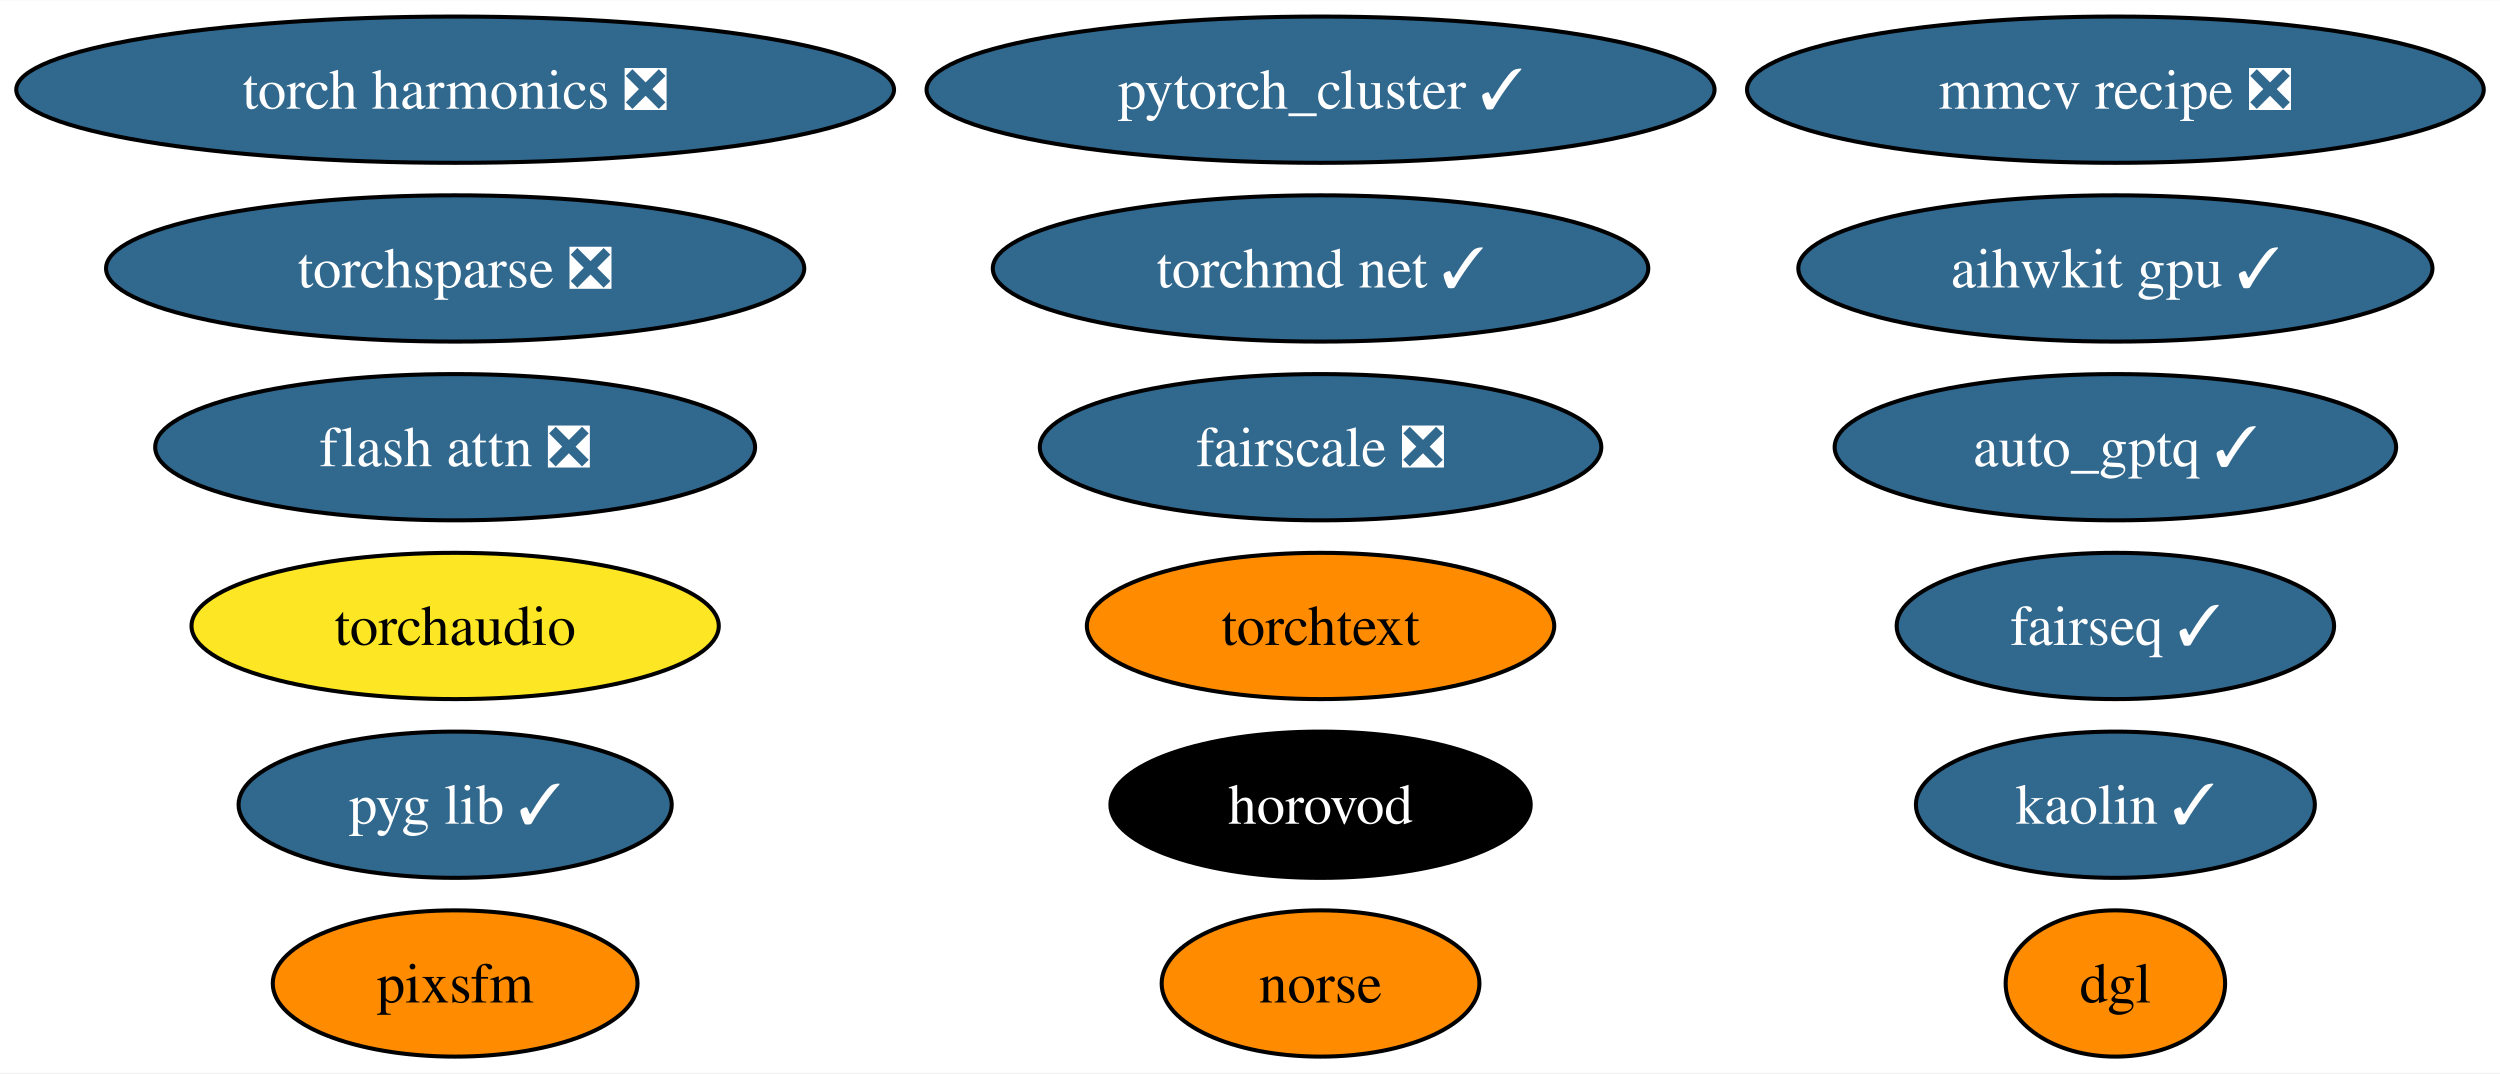
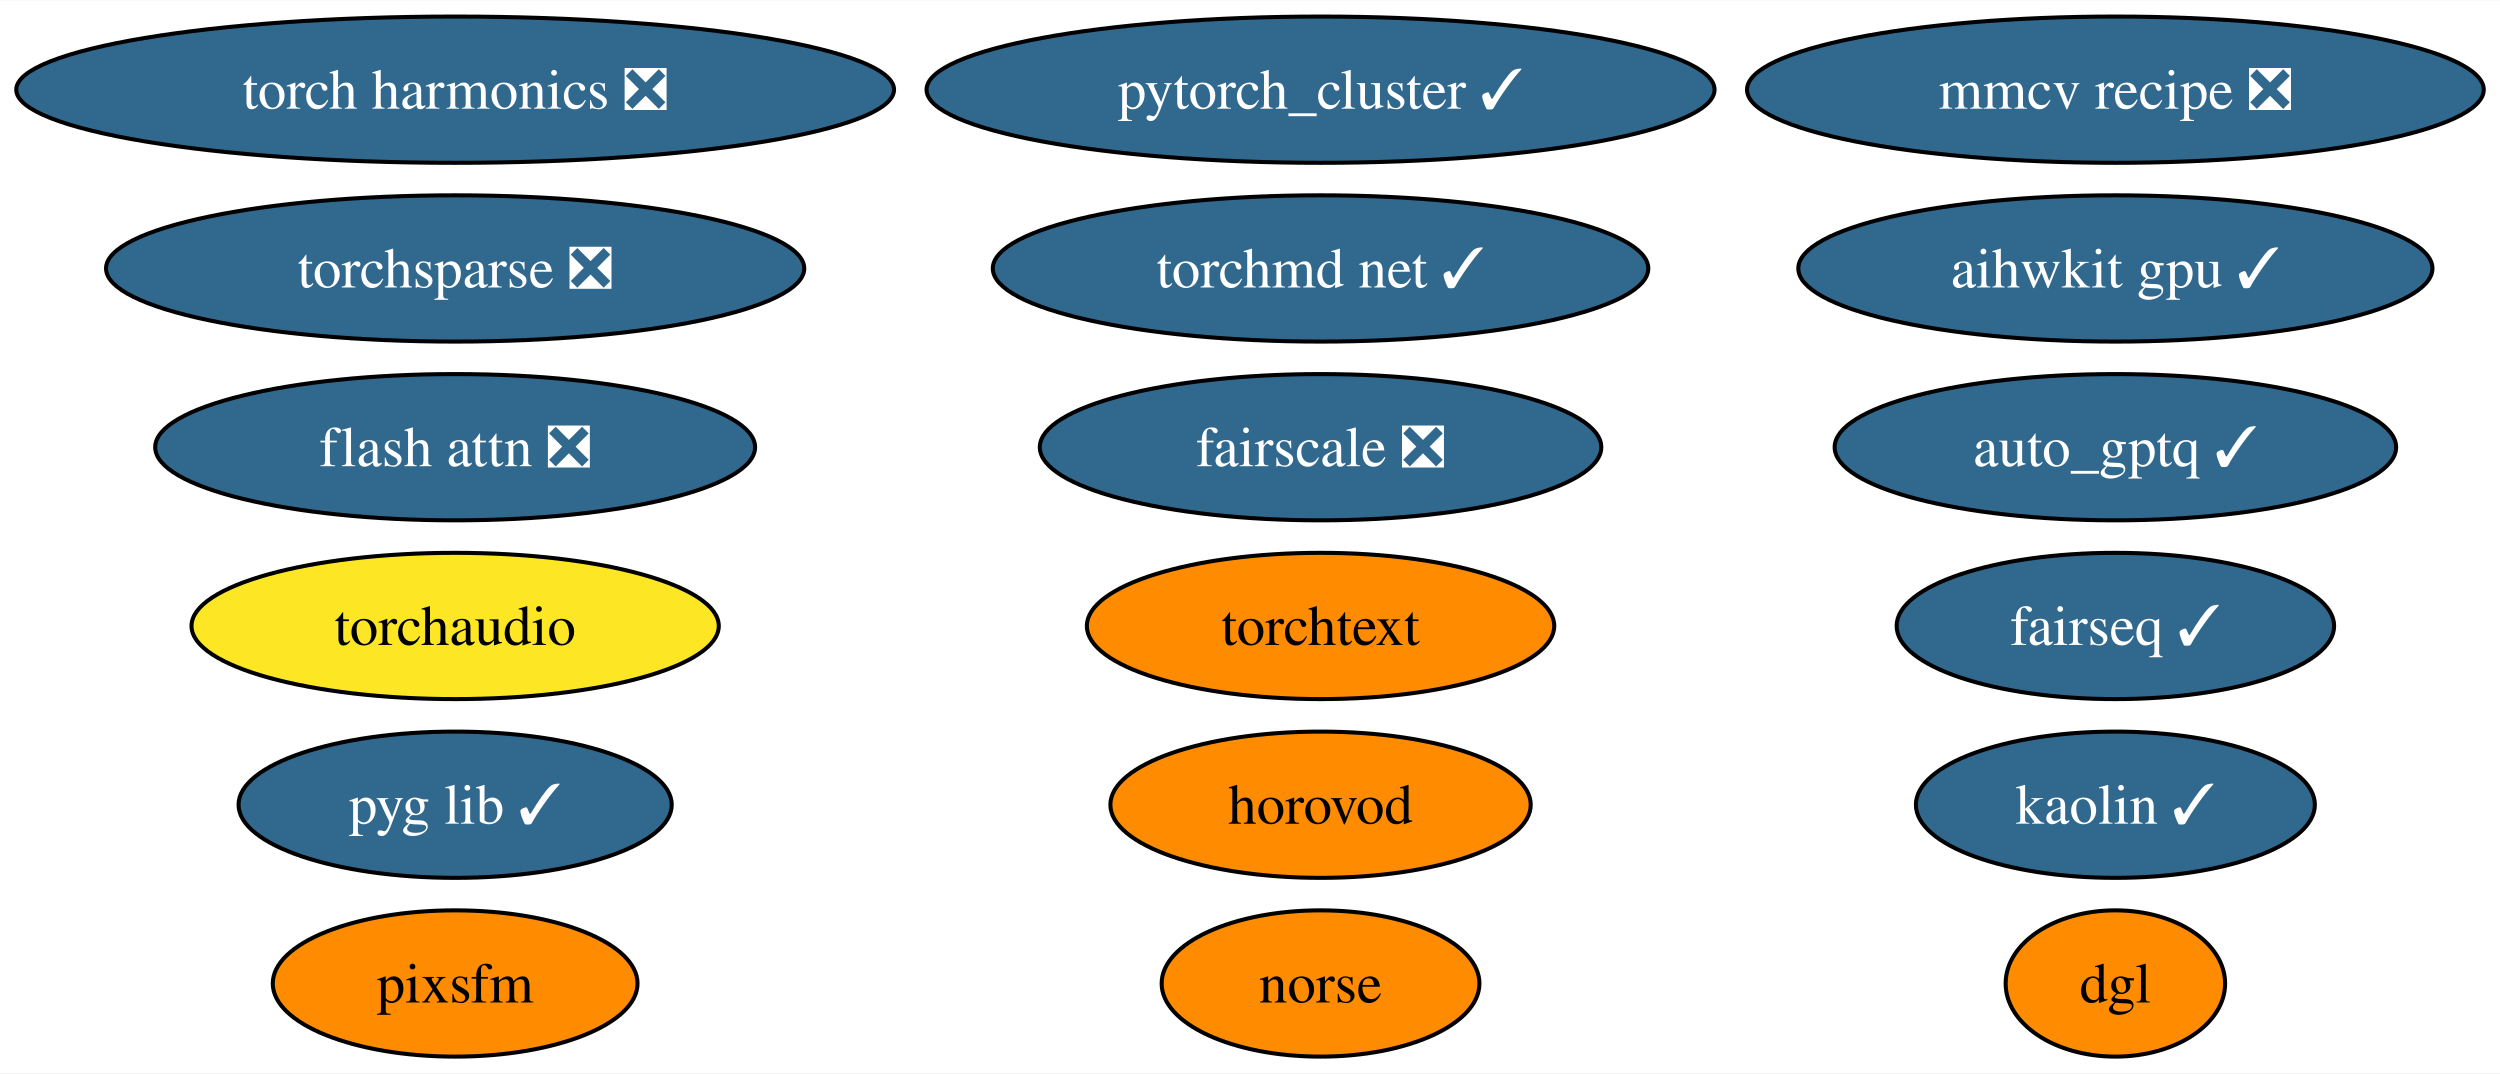
<svg xmlns="http://www.w3.org/2000/svg" xmlns:xlink="http://www.w3.org/1999/xlink" width="615pt" height="264pt" viewBox="0.00 0.00 615.35 264.00">
  <g id="graph0" class="graph" transform="scale(1 1) rotate(0) translate(4 260)">
    <polygon fill="white" stroke="none" points="-4,4 -4,-260 611.35,-260 611.35,4 -4,4" />
    <g id="node1" class="node">
      <g id="a_node1">
        <a xlink:href="https://github.com/conda-forge/pytorch_cluster-feedstock/pull/59" xlink:title="pytorch_cluster ✓">
          <ellipse fill="#31688e" stroke="black" cx="321.04" cy="-238" rx="96.98" ry="18" />
          <text text-anchor="middle" x="321.04" y="-233.32" font-family="Times,serif" font-size="14.00" fill="white">pytorch_cluster ✓</text>
        </a>
      </g>
    </g>
    <g id="node2" class="node">
      <g id="a_node2">
        <a xlink:href="https://github.com/conda-forge/fairseq-feedstock/pull/41" xlink:title="fairseq ✓">
          <ellipse fill="#31688e" stroke="black" cx="516.68" cy="-106" rx="53.84" ry="18" />
          <text text-anchor="middle" x="516.68" y="-101.33" font-family="Times,serif" font-size="14.00" fill="white">fairseq ✓</text>
        </a>
      </g>
    </g>
    <g id="node3" class="node">
      <g id="a_node3">
        <a xlink:href="https://github.com/conda-forge/torchsparse-feedstock/pull/38" xlink:title="torchsparse ❎">
          <ellipse fill="#31688e" stroke="black" cx="108.03" cy="-194" rx="85.93" ry="18" />
          <text text-anchor="middle" x="108.03" y="-189.32" font-family="Times,serif" font-size="14.00" fill="white">torchsparse ❎</text>
        </a>
      </g>
    </g>
    <g id="node4" class="node">
      <g id="a_node4">
        <a xlink:href="https://github.com/conda-forge/kaolin-feedstock/pull/30" xlink:title="kaolin ✓">
          <ellipse fill="#31688e" stroke="black" cx="516.68" cy="-62" rx="49.1" ry="18" />
          <text text-anchor="middle" x="516.68" y="-57.33" font-family="Times,serif" font-size="14.00" fill="white">kaolin ✓</text>
        </a>
      </g>
    </g>
    <g id="node5" class="node">
      <g id="a_node5">
        <a xlink:href="https://github.com/conda-forge/norse-feedstock" xlink:title="norse">
          <ellipse fill="#ff8c00" stroke="black" cx="321.04" cy="-18" rx="39.11" ry="18" />
          <text text-anchor="middle" x="321.04" y="-13.32" font-family="Times,serif" font-size="14.00">norse</text>
        </a>
      </g>
    </g>
    <g id="node6" class="node">
      <g id="a_node6">
        <a xlink:href="https://github.com/conda-forge/fairscale-feedstock/pull/36" xlink:title="fairscale ❎">
          <ellipse fill="#31688e" stroke="black" cx="321.04" cy="-150" rx="69.1" ry="18" />
          <text text-anchor="middle" x="321.04" y="-145.32" font-family="Times,serif" font-size="14.00" fill="white">fairscale ❎</text>
        </a>
      </g>
    </g>
    <g id="node7" class="node">
      <g id="a_node7">
        <a xlink:href="https://github.com/conda-forge/mmcv-recipe-feedstock/pull/37" xlink:title="mmcv recipe ❎">
          <ellipse fill="#31688e" stroke="black" cx="516.68" cy="-238" rx="90.67" ry="18" />
          <text text-anchor="middle" x="516.68" y="-233.32" font-family="Times,serif" font-size="14.00" fill="white">mmcv recipe ❎</text>
        </a>
      </g>
    </g>
    <g id="node8" class="node">
      <g id="a_node8">
        <a xlink:href="https://github.com/conda-forge/pyg-lib-feedstock/pull/32" xlink:title="pyg lib ✓">
          <ellipse fill="#31688e" stroke="black" cx="108.03" cy="-62" rx="53.31" ry="18" />
          <text text-anchor="middle" x="108.03" y="-57.33" font-family="Times,serif" font-size="14.00" fill="white">pyg lib ✓</text>
        </a>
      </g>
    </g>
    <g id="node9" class="node">
      <g id="a_node9">
        <a xlink:href="https://github.com/conda-forge/torchtext-feedstock" xlink:title="torchtext">
          <ellipse fill="#ff8c00" stroke="black" cx="321.04" cy="-106" rx="57.52" ry="18" />
          <text text-anchor="middle" x="321.04" y="-101.33" font-family="Times,serif" font-size="14.00">torchtext</text>
        </a>
      </g>
    </g>
    <g id="node10" class="node">
      <g id="a_node10">
        <a xlink:href="https://github.com/conda-forge/pixsfm-feedstock" xlink:title="pixsfm">
          <ellipse fill="#ff8c00" stroke="black" cx="108.03" cy="-18" rx="44.89" ry="18" />
          <text text-anchor="middle" x="108.03" y="-13.32" font-family="Times,serif" font-size="14.00">pixsfm</text>
        </a>
      </g>
    </g>
    <g id="node11" class="node">
      <g id="a_node11">
        <a xlink:href="https://github.com/conda-forge/dgl-feedstock" xlink:title="dgl">
          <ellipse fill="#ff8c00" stroke="black" cx="516.68" cy="-18" rx="27.01" ry="18" />
          <text text-anchor="middle" x="516.68" y="-13.32" font-family="Times,serif" font-size="14.00">dgl</text>
        </a>
      </g>
    </g>
    <g id="node12" class="node">
      <g id="a_node12">
        <a xlink:href="https://github.com/conda-forge/aihwkit-gpu-feedstock/pull/20" xlink:title="aihwkit gpu ✓">
          <ellipse fill="#31688e" stroke="black" cx="516.68" cy="-194" rx="78.04" ry="18" />
          <text text-anchor="middle" x="516.68" y="-189.32" font-family="Times,serif" font-size="14.00" fill="white">aihwkit gpu ✓</text>
        </a>
      </g>
    </g>
    <g id="node13" class="node">
      <g id="a_node13">
        <a xlink:href="https://github.com/conda-forge/torchmd-net-feedstock/pull/32" xlink:title="torchmd net ✓">
          <ellipse fill="#31688e" stroke="black" cx="321.04" cy="-194" rx="80.67" ry="18" />
          <text text-anchor="middle" x="321.04" y="-189.32" font-family="Times,serif" font-size="14.00" fill="white">torchmd net ✓</text>
        </a>
      </g>
    </g>
    <g id="node14" class="node">
      <g id="a_node14">
        <a xlink:href="https://github.com/conda-forge/horovod-feedstock" xlink:title="horovod">
-           <ellipse fill="#000000" stroke="black" cx="321.04" cy="-62" rx="51.73" ry="18" />
-           <text text-anchor="middle" x="321.04" y="-57.33" font-family="Times,serif" font-size="14.00" fill="white">horovod</text>
+           <ellipse fill="#ff8c00" stroke="black" cx="321.04" cy="-62" rx="51.73" ry="18" />
+           <text text-anchor="middle" x="321.04" y="-57.33" font-family="Times,serif" font-size="14.00">horovod</text>
        </a>
      </g>
    </g>
    <g id="node15" class="node">
      <g id="a_node15">
        <a xlink:href="https://github.com/conda-forge/flash-attn-feedstock/pull/20" xlink:title="flash attn ❎">
          <ellipse fill="#31688e" stroke="black" cx="108.03" cy="-150" rx="73.83" ry="18" />
          <text text-anchor="middle" x="108.03" y="-145.32" font-family="Times,serif" font-size="14.00" fill="white">flash attn ❎</text>
        </a>
      </g>
    </g>
    <g id="node16" class="node">
      <g id="a_node16">
        <a xlink:href="https://github.com/conda-forge/auto_gptq-feedstock/pull/13" xlink:title="auto_gptq ✓">
          <ellipse fill="#31688e" stroke="black" cx="516.68" cy="-150" rx="69.1" ry="18" />
          <text text-anchor="middle" x="516.68" y="-145.32" font-family="Times,serif" font-size="14.00" fill="white">auto_gptq ✓</text>
        </a>
      </g>
    </g>
    <g id="node17" class="node">
      <g id="a_node17">
        <a xlink:href="https://github.com/conda-forge/torch-harmonics-feedstock/pull/6" xlink:title="torch harmonics ❎">
          <ellipse fill="#31688e" stroke="black" cx="108.03" cy="-238" rx="108.03" ry="18" />
          <text text-anchor="middle" x="108.03" y="-233.32" font-family="Times,serif" font-size="14.00" fill="white">torch harmonics ❎</text>
        </a>
      </g>
    </g>
    <g id="node18" class="node">
      <g id="a_node18">
        <a xlink:href="https://github.com/conda-forge/torchaudio-feedstock" xlink:title="torchaudio">
          <ellipse fill="#fde725" stroke="black" cx="108.03" cy="-106" rx="64.89" ry="18" />
          <text text-anchor="middle" x="108.03" y="-101.33" font-family="Times,serif" font-size="14.00">torchaudio</text>
        </a>
      </g>
    </g>
  </g>
</svg>
